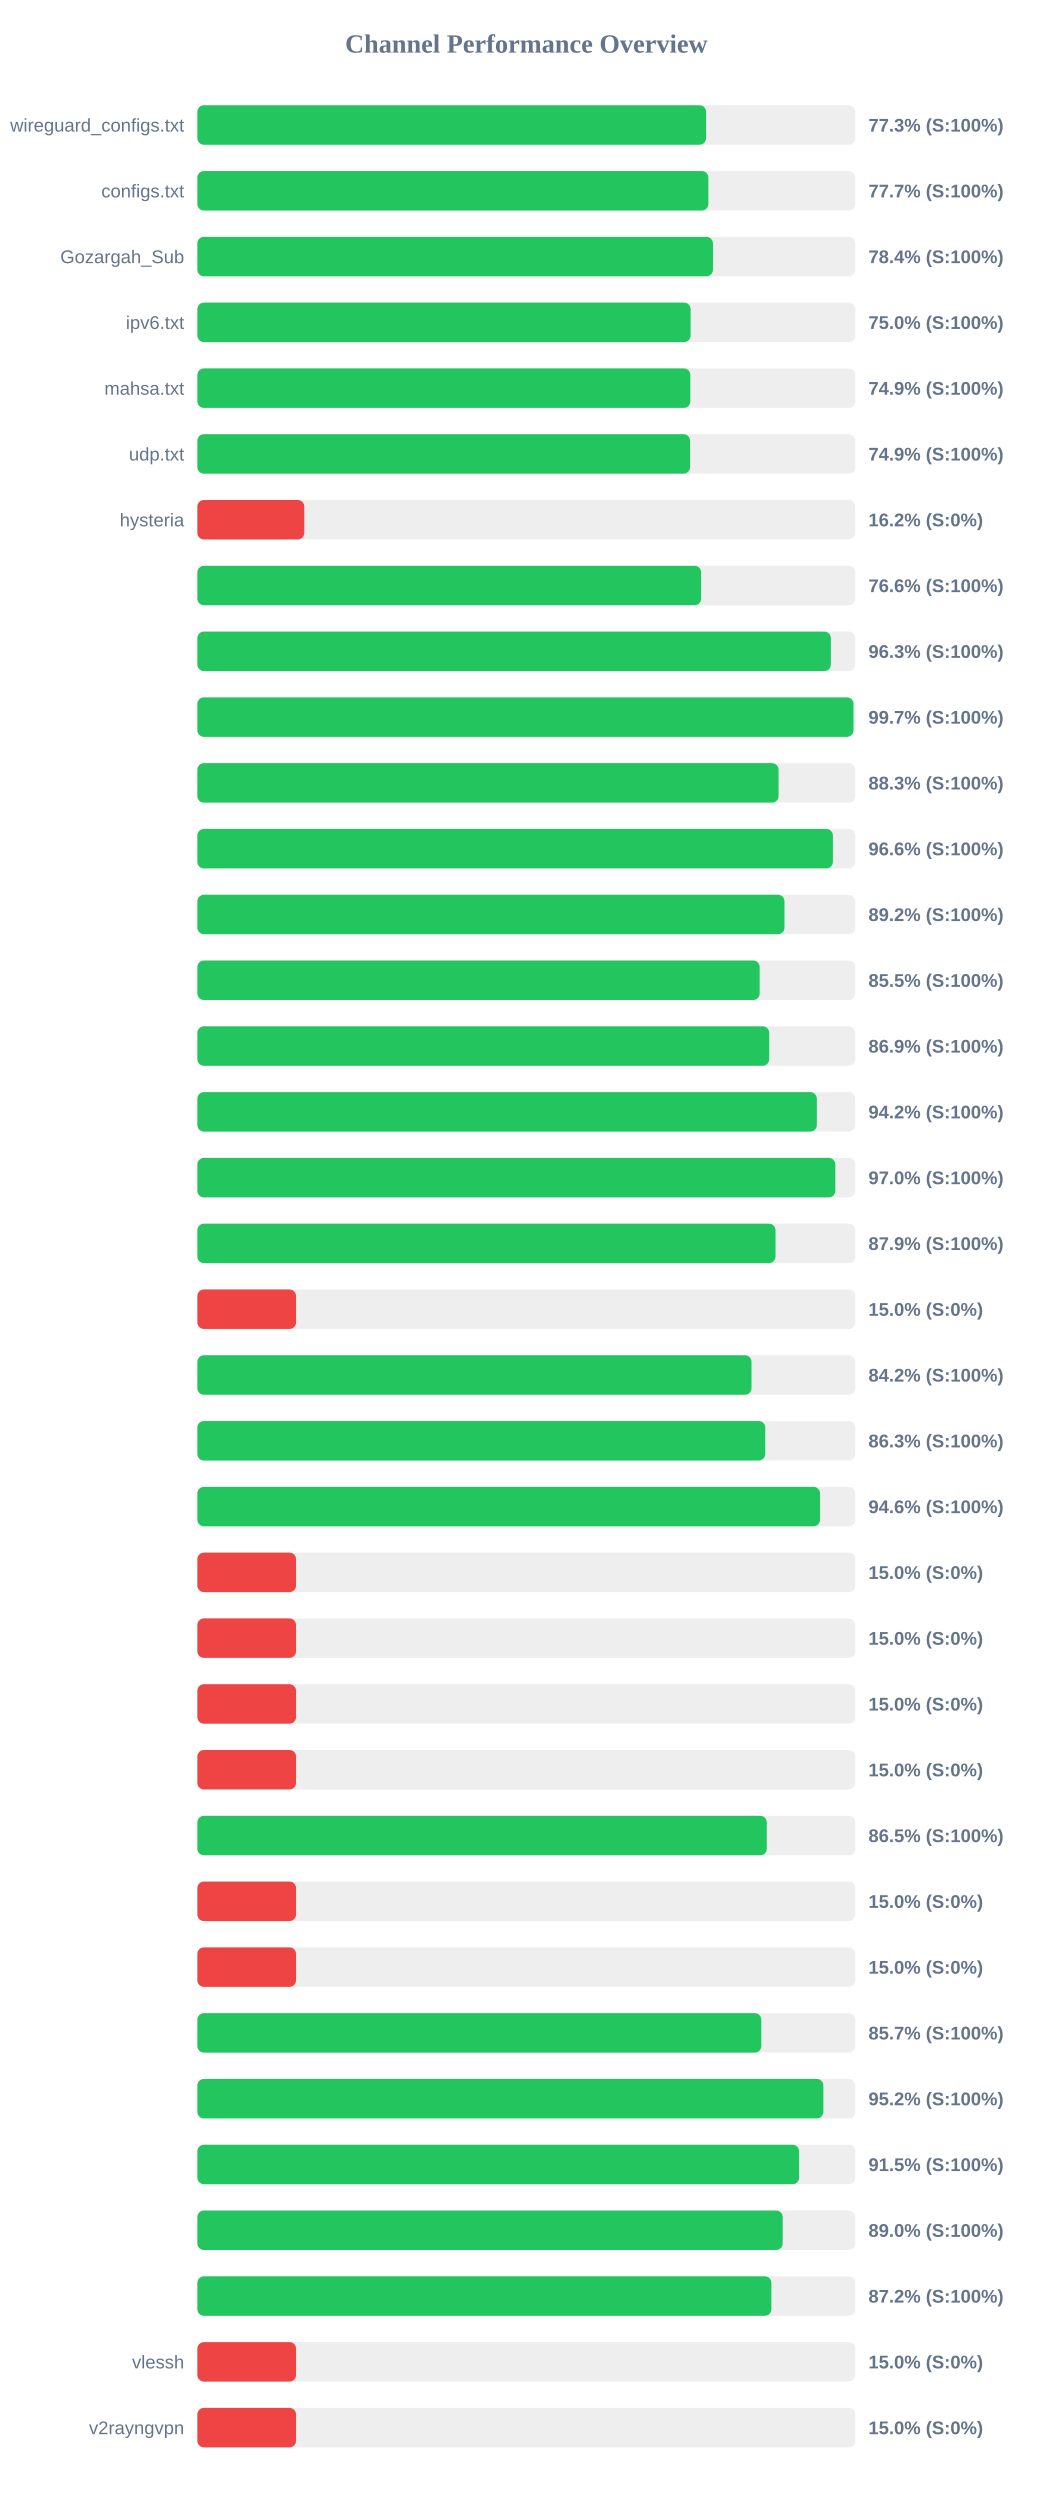
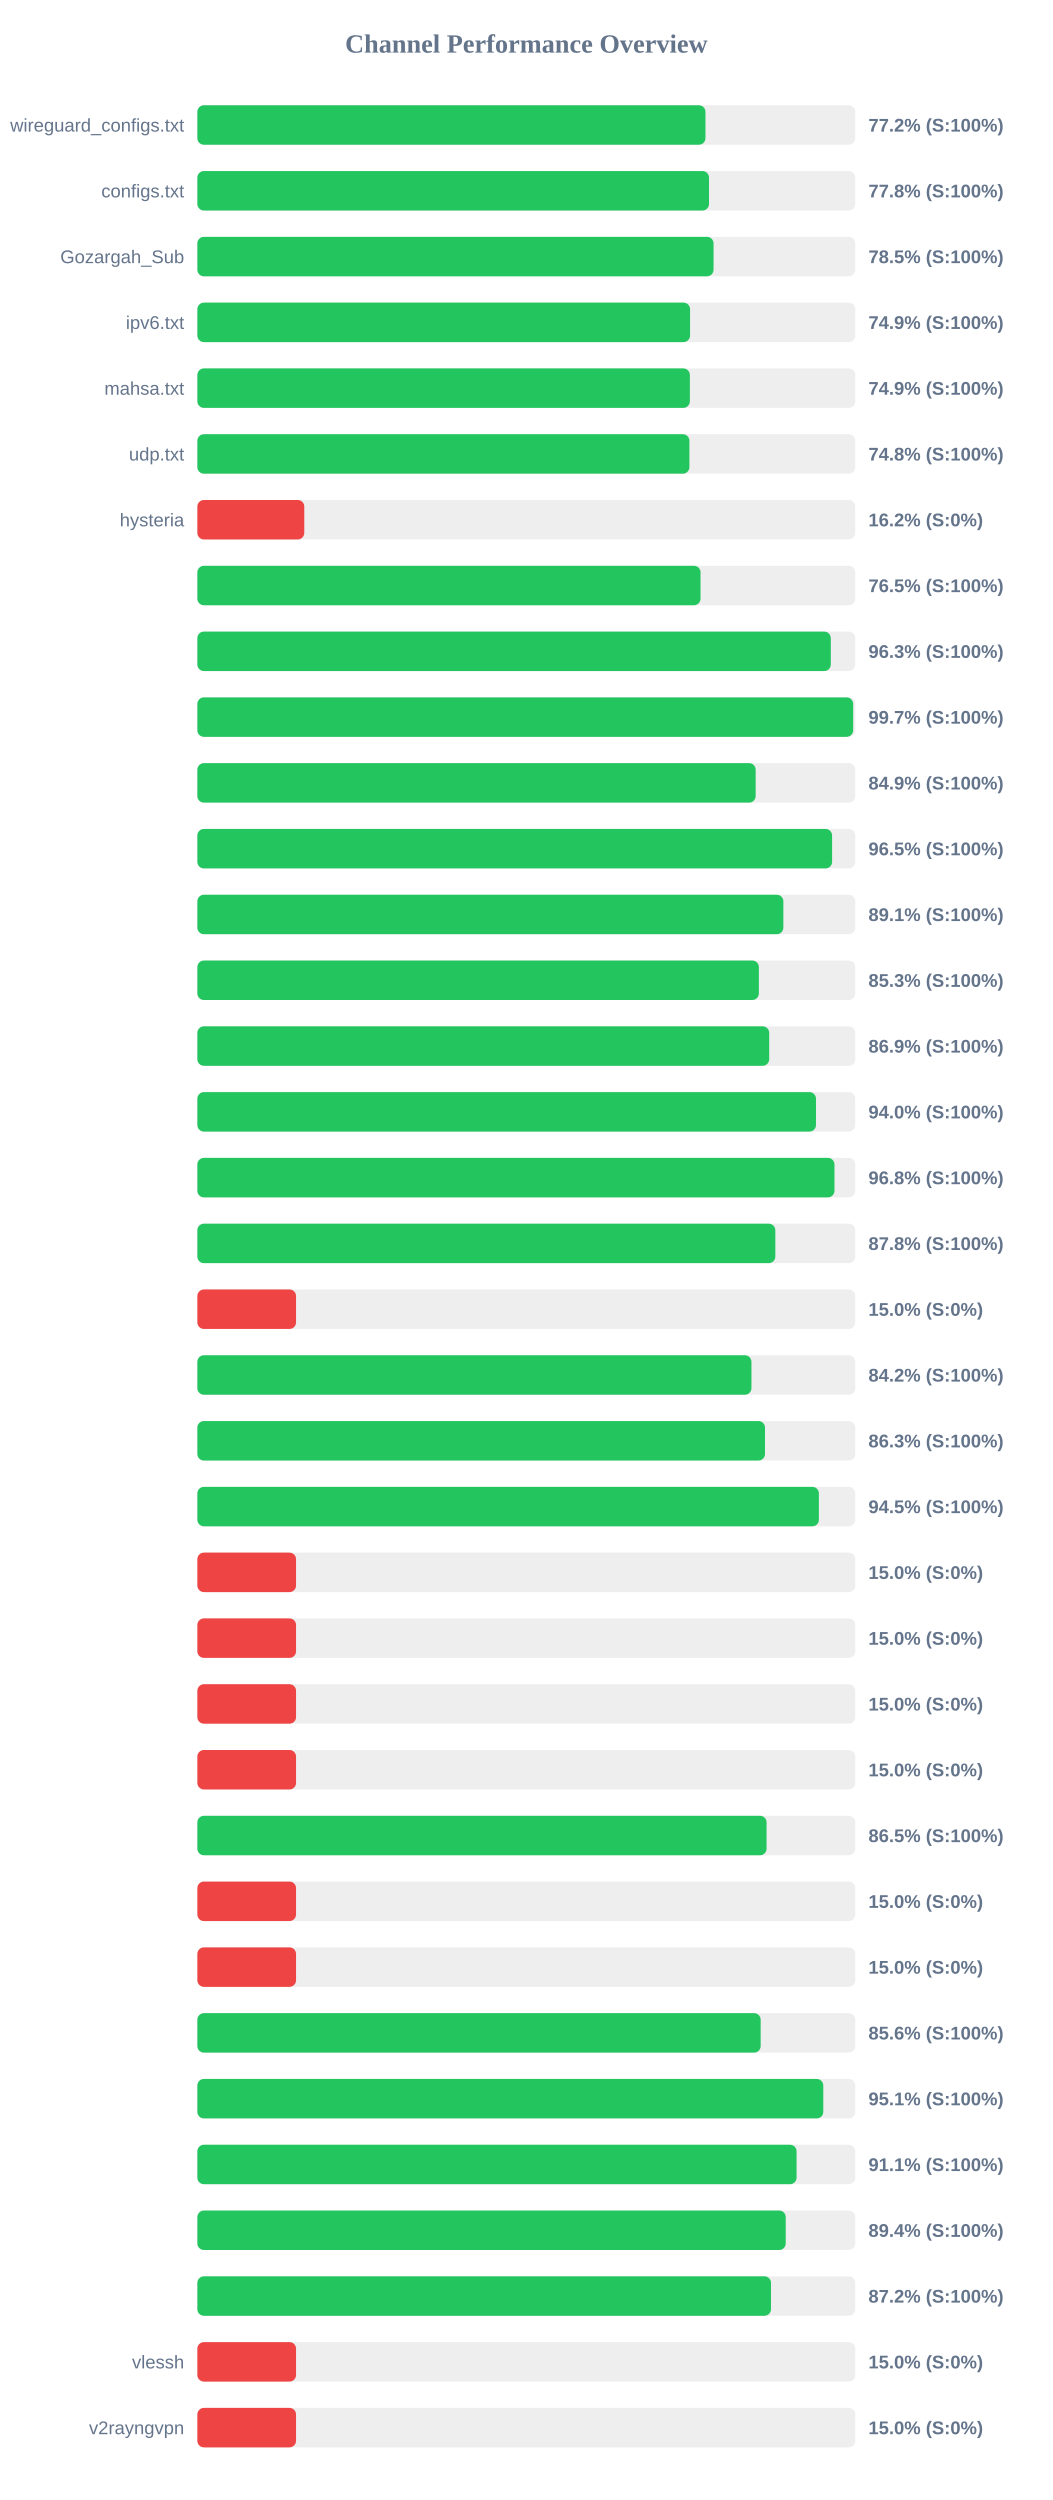
<svg xmlns="http://www.w3.org/2000/svg" width="800" height="1900" version="1.1">
  <style>
        .row { font: 14px Arial; fill: #64748b; }
        .score { font: bold 14px Arial; fill: #64748b; }
    </style>
  <text x="400" y="40" text-anchor="middle" font-size="20px" font-weight="bold" fill="#64748b">Channel Performance Overview</text>
  <rect x="150" y="80" width="500" height="30" fill="#eee" rx="5" />
-   <rect x="150" y="80" width="386.6" height="30" fill="#22c55e" rx="5" />
+   <rect x="150" y="80" width="386.15" height="30" fill="#22c55e" rx="5" />
  <text x="140" y="100" text-anchor="end" class="row">wireguard_configs.txt</text>
-   <text x="660" y="100" text-anchor="start" class="score">77.3% (S:100%)</text>
+   <text x="660" y="100" text-anchor="start" class="score">77.2% (S:100%)</text>
  <rect x="150" y="130" width="500" height="30" fill="#eee" rx="5" />
-   <rect x="150" y="130" width="388.35" height="30" fill="#22c55e" rx="5" />
+   <rect x="150" y="130" width="388.85" height="30" fill="#22c55e" rx="5" />
  <text x="140" y="150" text-anchor="end" class="row">configs.txt</text>
-   <text x="660" y="150" text-anchor="start" class="score">77.7% (S:100%)</text>
+   <text x="660" y="150" text-anchor="start" class="score">77.8% (S:100%)</text>
  <rect x="150" y="180" width="500" height="30" fill="#eee" rx="5" />
-   <rect x="150" y="180" width="391.85" height="30" fill="#22c55e" rx="5" />
+   <rect x="150" y="180" width="392.3" height="30" fill="#22c55e" rx="5" />
  <text x="140" y="200" text-anchor="end" class="row">Gozargah_Sub</text>
-   <text x="660" y="200" text-anchor="start" class="score">78.4% (S:100%)</text>
+   <text x="660" y="200" text-anchor="start" class="score">78.5% (S:100%)</text>
  <rect x="150" y="230" width="500" height="30" fill="#eee" rx="5" />
-   <rect x="150" y="230" width="374.85" height="30" fill="#22c55e" rx="5" />
+   <rect x="150" y="230" width="374.45" height="30" fill="#22c55e" rx="5" />
  <text x="140" y="250" text-anchor="end" class="row">ipv6.txt</text>
-   <text x="660" y="250" text-anchor="start" class="score">75.0% (S:100%)</text>
+   <text x="660" y="250" text-anchor="start" class="score">74.9% (S:100%)</text>
  <rect x="150" y="280" width="500" height="30" fill="#eee" rx="5" />
-   <rect x="150" y="280" width="374.65" height="30" fill="#22c55e" rx="5" />
+   <rect x="150" y="280" width="374.3" height="30" fill="#22c55e" rx="5" />
  <text x="140" y="300" text-anchor="end" class="row">mahsa.txt</text>
  <text x="660" y="300" text-anchor="start" class="score">74.9% (S:100%)</text>
  <rect x="150" y="330" width="500" height="30" fill="#eee" rx="5" />
-   <rect x="150" y="330" width="374.45" height="30" fill="#22c55e" rx="5" />
+   <rect x="150" y="330" width="373.95" height="30" fill="#22c55e" rx="5" />
  <text x="140" y="350" text-anchor="end" class="row">udp.txt</text>
-   <text x="660" y="350" text-anchor="start" class="score">74.9% (S:100%)</text>
+   <text x="660" y="350" text-anchor="start" class="score">74.8% (S:100%)</text>
  <rect x="150" y="380" width="500" height="30" fill="#eee" rx="5" />
  <rect x="150" y="380" width="81.25" height="30" fill="#ef4444" rx="5" />
  <text x="140" y="400" text-anchor="end" class="row">hysteria</text>
  <text x="660" y="400" text-anchor="start" class="score">16.2% (S:0%)</text>
  <rect x="150" y="430" width="500" height="30" fill="#eee" rx="5" />
-   <rect x="150" y="430" width="382.85" height="30" fill="#22c55e" rx="5" />
+   <rect x="150" y="430" width="382.4" height="30" fill="#22c55e" rx="5" />
  <text x="140" y="450" text-anchor="end" class="row" />
-   <text x="660" y="450" text-anchor="start" class="score">76.6% (S:100%)</text>
+   <text x="660" y="450" text-anchor="start" class="score">76.5% (S:100%)</text>
  <rect x="150" y="480" width="500" height="30" fill="#eee" rx="5" />
-   <rect x="150" y="480" width="481.45" height="30" fill="#22c55e" rx="5" />
+   <rect x="150" y="480" width="481.4" height="30" fill="#22c55e" rx="5" />
  <text x="140" y="500" text-anchor="end" class="row" />
  <text x="660" y="500" text-anchor="start" class="score">96.3% (S:100%)</text>
  <rect x="150" y="530" width="500" height="30" fill="#eee" rx="5" />
-   <rect x="150" y="530" width="498.65" height="30" fill="#22c55e" rx="5" />
+   <rect x="150" y="530" width="498.4" height="30" fill="#22c55e" rx="5" />
  <text x="140" y="550" text-anchor="end" class="row" />
  <text x="660" y="550" text-anchor="start" class="score">99.7% (S:100%)</text>
  <rect x="150" y="580" width="500" height="30" fill="#eee" rx="5" />
-   <rect x="150" y="580" width="441.7" height="30" fill="#22c55e" rx="5" />
+   <rect x="150" y="580" width="424.3" height="30" fill="#22c55e" rx="5" />
  <text x="140" y="600" text-anchor="end" class="row" />
-   <text x="660" y="600" text-anchor="start" class="score">88.3% (S:100%)</text>
+   <text x="660" y="600" text-anchor="start" class="score">84.9% (S:100%)</text>
  <rect x="150" y="630" width="500" height="30" fill="#eee" rx="5" />
-   <rect x="150" y="630" width="483.0" height="30" fill="#22c55e" rx="5" />
+   <rect x="150" y="630" width="482.4" height="30" fill="#22c55e" rx="5" />
  <text x="140" y="650" text-anchor="end" class="row" />
-   <text x="660" y="650" text-anchor="start" class="score">96.6% (S:100%)</text>
+   <text x="660" y="650" text-anchor="start" class="score">96.5% (S:100%)</text>
  <rect x="150" y="680" width="500" height="30" fill="#eee" rx="5" />
-   <rect x="150" y="680" width="446.2" height="30" fill="#22c55e" rx="5" />
+   <rect x="150" y="680" width="445.35" height="30" fill="#22c55e" rx="5" />
  <text x="140" y="700" text-anchor="end" class="row" />
-   <text x="660" y="700" text-anchor="start" class="score">89.2% (S:100%)</text>
+   <text x="660" y="700" text-anchor="start" class="score">89.1% (S:100%)</text>
  <rect x="150" y="730" width="500" height="30" fill="#eee" rx="5" />
-   <rect x="150" y="730" width="427.35" height="30" fill="#22c55e" rx="5" />
+   <rect x="150" y="730" width="426.75" height="30" fill="#22c55e" rx="5" />
  <text x="140" y="750" text-anchor="end" class="row" />
-   <text x="660" y="750" text-anchor="start" class="score">85.5% (S:100%)</text>
+   <text x="660" y="750" text-anchor="start" class="score">85.3% (S:100%)</text>
  <rect x="150" y="780" width="500" height="30" fill="#eee" rx="5" />
  <rect x="150" y="780" width="434.6" height="30" fill="#22c55e" rx="5" />
  <text x="140" y="800" text-anchor="end" class="row" />
  <text x="660" y="800" text-anchor="start" class="score">86.9% (S:100%)</text>
  <rect x="150" y="830" width="500" height="30" fill="#eee" rx="5" />
-   <rect x="150" y="830" width="470.8" height="30" fill="#22c55e" rx="5" />
+   <rect x="150" y="830" width="470.15" height="30" fill="#22c55e" rx="5" />
  <text x="140" y="850" text-anchor="end" class="row" />
-   <text x="660" y="850" text-anchor="start" class="score">94.2% (S:100%)</text>
+   <text x="660" y="850" text-anchor="start" class="score">94.0% (S:100%)</text>
  <rect x="150" y="880" width="500" height="30" fill="#eee" rx="5" />
-   <rect x="150" y="880" width="484.85" height="30" fill="#22c55e" rx="5" />
+   <rect x="150" y="880" width="484.2" height="30" fill="#22c55e" rx="5" />
  <text x="140" y="900" text-anchor="end" class="row" />
-   <text x="660" y="900" text-anchor="start" class="score">97.0% (S:100%)</text>
+   <text x="660" y="900" text-anchor="start" class="score">96.8% (S:100%)</text>
  <rect x="150" y="930" width="500" height="30" fill="#eee" rx="5" />
-   <rect x="150" y="930" width="439.4" height="30" fill="#22c55e" rx="5" />
+   <rect x="150" y="930" width="439.25" height="30" fill="#22c55e" rx="5" />
  <text x="140" y="950" text-anchor="end" class="row" />
-   <text x="660" y="950" text-anchor="start" class="score">87.9% (S:100%)</text>
+   <text x="660" y="950" text-anchor="start" class="score">87.8% (S:100%)</text>
  <rect x="150" y="980" width="500" height="30" fill="#eee" rx="5" />
  <rect x="150" y="980" width="75.0" height="30" fill="#ef4444" rx="5" />
  <text x="140" y="1000" text-anchor="end" class="row" />
  <text x="660" y="1000" text-anchor="start" class="score">15.0% (S:0%)</text>
  <rect x="150" y="1030" width="500" height="30" fill="#eee" rx="5" />
-   <rect x="150" y="1030" width="421.15" height="30" fill="#22c55e" rx="5" />
+   <rect x="150" y="1030" width="421.1" height="30" fill="#22c55e" rx="5" />
  <text x="140" y="1050" text-anchor="end" class="row" />
  <text x="660" y="1050" text-anchor="start" class="score">84.2% (S:100%)</text>
  <rect x="150" y="1080" width="500" height="30" fill="#eee" rx="5" />
-   <rect x="150" y="1080" width="431.6" height="30" fill="#22c55e" rx="5" />
+   <rect x="150" y="1080" width="431.4" height="30" fill="#22c55e" rx="5" />
  <text x="140" y="1100" text-anchor="end" class="row" />
  <text x="660" y="1100" text-anchor="start" class="score">86.3% (S:100%)</text>
  <rect x="150" y="1130" width="500" height="30" fill="#eee" rx="5" />
-   <rect x="150" y="1130" width="473.2" height="30" fill="#22c55e" rx="5" />
+   <rect x="150" y="1130" width="472.35" height="30" fill="#22c55e" rx="5" />
  <text x="140" y="1150" text-anchor="end" class="row" />
-   <text x="660" y="1150" text-anchor="start" class="score">94.6% (S:100%)</text>
+   <text x="660" y="1150" text-anchor="start" class="score">94.5% (S:100%)</text>
  <rect x="150" y="1180" width="500" height="30" fill="#eee" rx="5" />
  <rect x="150" y="1180" width="75.0" height="30" fill="#ef4444" rx="5" />
  <text x="140" y="1200" text-anchor="end" class="row" />
  <text x="660" y="1200" text-anchor="start" class="score">15.0% (S:0%)</text>
  <rect x="150" y="1230" width="500" height="30" fill="#eee" rx="5" />
  <rect x="150" y="1230" width="75.0" height="30" fill="#ef4444" rx="5" />
  <text x="140" y="1250" text-anchor="end" class="row" />
  <text x="660" y="1250" text-anchor="start" class="score">15.0% (S:0%)</text>
  <rect x="150" y="1280" width="500" height="30" fill="#eee" rx="5" />
  <rect x="150" y="1280" width="75.0" height="30" fill="#ef4444" rx="5" />
  <text x="140" y="1300" text-anchor="end" class="row" />
  <text x="660" y="1300" text-anchor="start" class="score">15.0% (S:0%)</text>
  <rect x="150" y="1330" width="500" height="30" fill="#eee" rx="5" />
  <rect x="150" y="1330" width="75.0" height="30" fill="#ef4444" rx="5" />
  <text x="140" y="1350" text-anchor="end" class="row" />
  <text x="660" y="1350" text-anchor="start" class="score">15.0% (S:0%)</text>
  <rect x="150" y="1380" width="500" height="30" fill="#eee" rx="5" />
-   <rect x="150" y="1380" width="432.75" height="30" fill="#22c55e" rx="5" />
+   <rect x="150" y="1380" width="432.6" height="30" fill="#22c55e" rx="5" />
  <text x="140" y="1400" text-anchor="end" class="row" />
  <text x="660" y="1400" text-anchor="start" class="score">86.5% (S:100%)</text>
  <rect x="150" y="1430" width="500" height="30" fill="#eee" rx="5" />
  <rect x="150" y="1430" width="75.0" height="30" fill="#ef4444" rx="5" />
  <text x="140" y="1450" text-anchor="end" class="row" />
  <text x="660" y="1450" text-anchor="start" class="score">15.0% (S:0%)</text>
  <rect x="150" y="1480" width="500" height="30" fill="#eee" rx="5" />
  <rect x="150" y="1480" width="75.0" height="30" fill="#ef4444" rx="5" />
  <text x="140" y="1500" text-anchor="end" class="row" />
  <text x="660" y="1500" text-anchor="start" class="score">15.0% (S:0%)</text>
  <rect x="150" y="1530" width="500" height="30" fill="#eee" rx="5" />
-   <rect x="150" y="1530" width="428.6" height="30" fill="#22c55e" rx="5" />
+   <rect x="150" y="1530" width="428.1" height="30" fill="#22c55e" rx="5" />
  <text x="140" y="1550" text-anchor="end" class="row" />
-   <text x="660" y="1550" text-anchor="start" class="score">85.7% (S:100%)</text>
+   <text x="660" y="1550" text-anchor="start" class="score">85.6% (S:100%)</text>
  <rect x="150" y="1580" width="500" height="30" fill="#eee" rx="5" />
-   <rect x="150" y="1580" width="475.75" height="30" fill="#22c55e" rx="5" />
+   <rect x="150" y="1580" width="475.7" height="30" fill="#22c55e" rx="5" />
  <text x="140" y="1600" text-anchor="end" class="row" />
-   <text x="660" y="1600" text-anchor="start" class="score">95.2% (S:100%)</text>
+   <text x="660" y="1600" text-anchor="start" class="score">95.1% (S:100%)</text>
  <rect x="150" y="1630" width="500" height="30" fill="#eee" rx="5" />
-   <rect x="150" y="1630" width="457.3" height="30" fill="#22c55e" rx="5" />
+   <rect x="150" y="1630" width="455.4" height="30" fill="#22c55e" rx="5" />
  <text x="140" y="1650" text-anchor="end" class="row" />
-   <text x="660" y="1650" text-anchor="start" class="score">91.5% (S:100%)</text>
+   <text x="660" y="1650" text-anchor="start" class="score">91.1% (S:100%)</text>
  <rect x="150" y="1680" width="500" height="30" fill="#eee" rx="5" />
-   <rect x="150" y="1680" width="444.85" height="30" fill="#22c55e" rx="5" />
+   <rect x="150" y="1680" width="447.15" height="30" fill="#22c55e" rx="5" />
  <text x="140" y="1700" text-anchor="end" class="row" />
-   <text x="660" y="1700" text-anchor="start" class="score">89.0% (S:100%)</text>
+   <text x="660" y="1700" text-anchor="start" class="score">89.4% (S:100%)</text>
  <rect x="150" y="1730" width="500" height="30" fill="#eee" rx="5" />
-   <rect x="150" y="1730" width="436.25" height="30" fill="#22c55e" rx="5" />
+   <rect x="150" y="1730" width="435.95" height="30" fill="#22c55e" rx="5" />
  <text x="140" y="1750" text-anchor="end" class="row" />
  <text x="660" y="1750" text-anchor="start" class="score">87.2% (S:100%)</text>
  <rect x="150" y="1780" width="500" height="30" fill="#eee" rx="5" />
  <rect x="150" y="1780" width="75.0" height="30" fill="#ef4444" rx="5" />
  <text x="140" y="1800" text-anchor="end" class="row">vlessh</text>
  <text x="660" y="1800" text-anchor="start" class="score">15.0% (S:0%)</text>
  <rect x="150" y="1830" width="500" height="30" fill="#eee" rx="5" />
  <rect x="150" y="1830" width="75.0" height="30" fill="#ef4444" rx="5" />
  <text x="140" y="1850" text-anchor="end" class="row">v2rayngvpn</text>
  <text x="660" y="1850" text-anchor="start" class="score">15.0% (S:0%)</text>
</svg>
